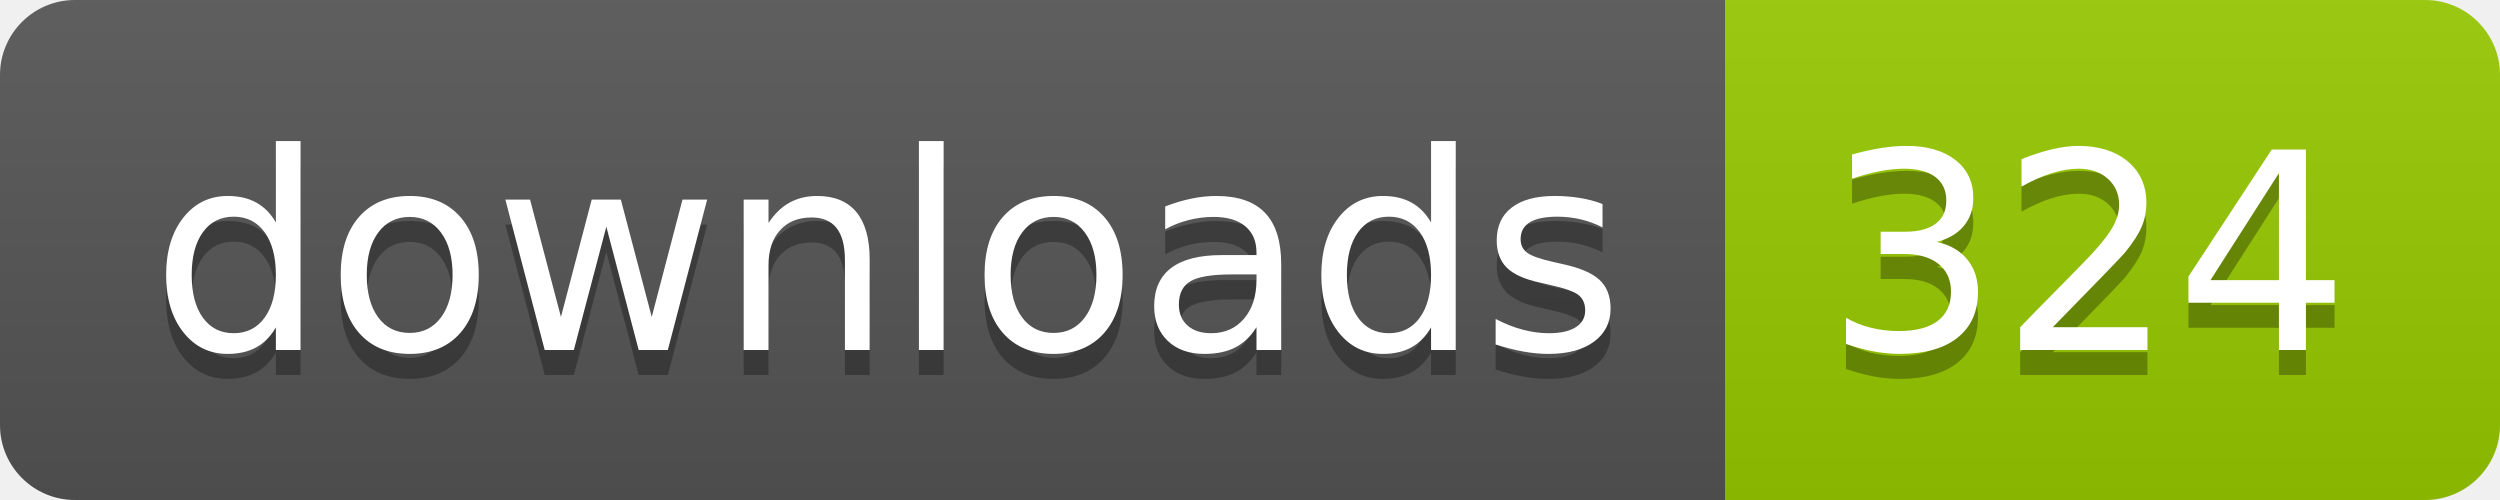
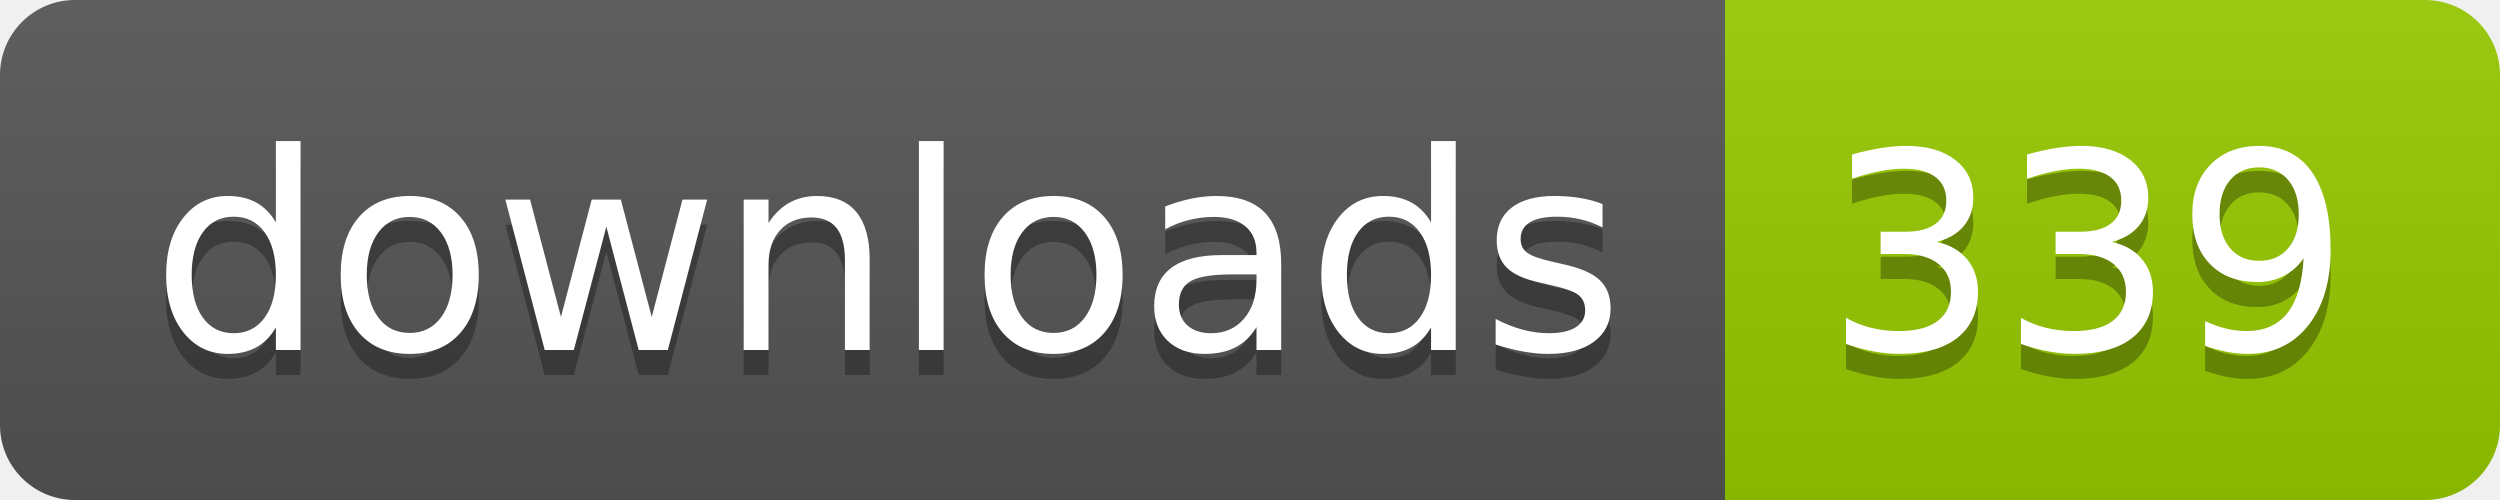
- <svg xmlns="http://www.w3.org/2000/svg" width="100" height="20" role="img" aria-label="downloads: 324">
+ <svg xmlns="http://www.w3.org/2000/svg" width="100" height="20" role="img" aria-label="downloads: 339">
  <linearGradient id="s" x2="0" y2="100%">
    <stop offset="0" stop-color="#bbb" stop-opacity=".1" />
    <stop offset="1" stop-opacity=".1" />
  </linearGradient>
  <clipPath id="r">
    <rect width="100" height="20" rx="3" fill="#fff" />
  </clipPath>
  <g clip-path="url(#r)">
    <rect width="69" height="20" fill="#555" />
    <rect x="69" width="31" height="20" fill="#97ca00" />
    <rect width="100" height="20" fill="url(#s)" />
  </g>
  <g fill="#fff" text-anchor="middle" font-family="Verdana,Geneva,DejaVu Sans,sans-serif" text-rendering="geometricPrecision" font-size="110">
    <text aria-hidden="true" x="355" y="150" fill="#010101" fill-opacity=".3" transform="scale(.1)" textLength="590">downloads</text>
    <text x="355" y="140" transform="scale(.1)" fill="#fff" textLength="590">downloads</text>
-     <text aria-hidden="true" x="835" y="150" fill="#010101" fill-opacity=".3" transform="scale(.1)" textLength="210">324</text>
-     <text x="835" y="140" transform="scale(.1)" fill="#fff" textLength="210">324</text>
+     <text aria-hidden="true" x="835" y="150" fill="#010101" fill-opacity=".3" transform="scale(.1)" textLength="210">339</text>
+     <text x="835" y="140" transform="scale(.1)" fill="#fff" textLength="210">339</text>
  </g>
</svg>
